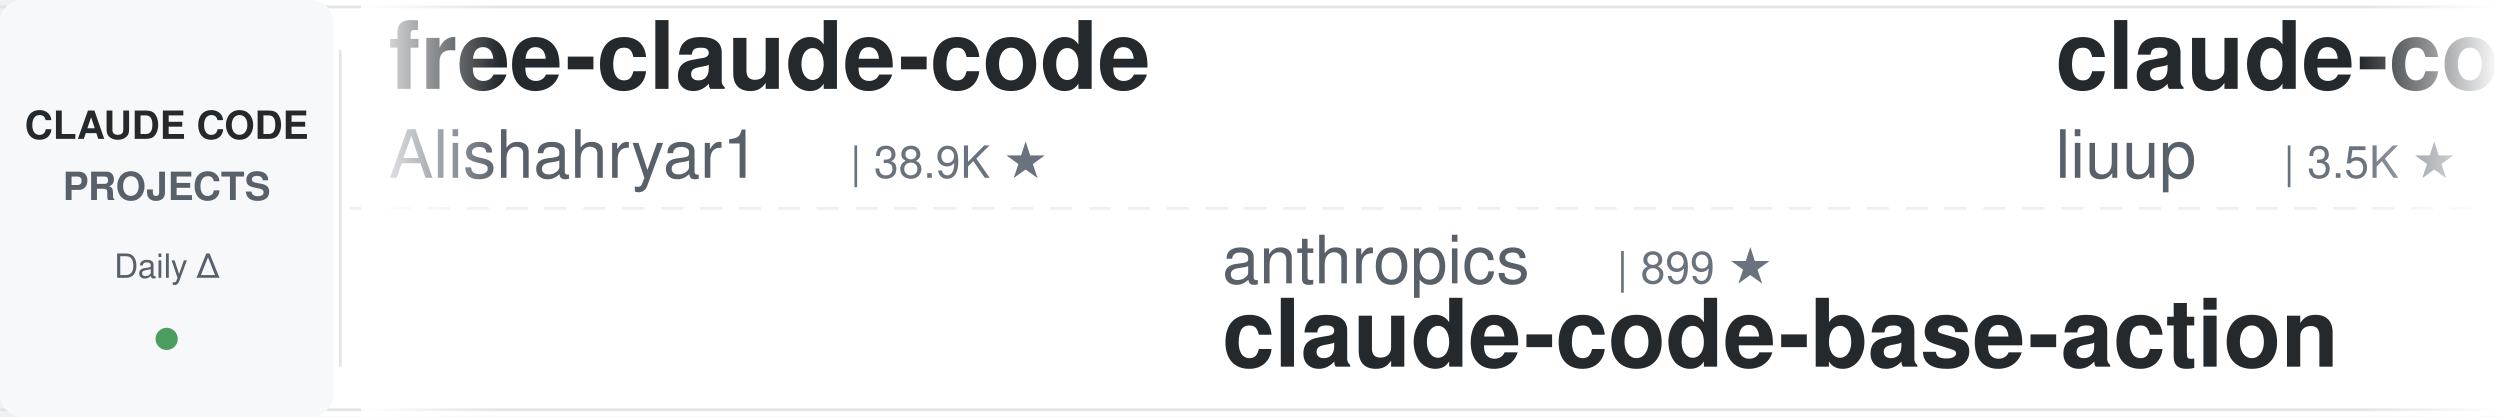
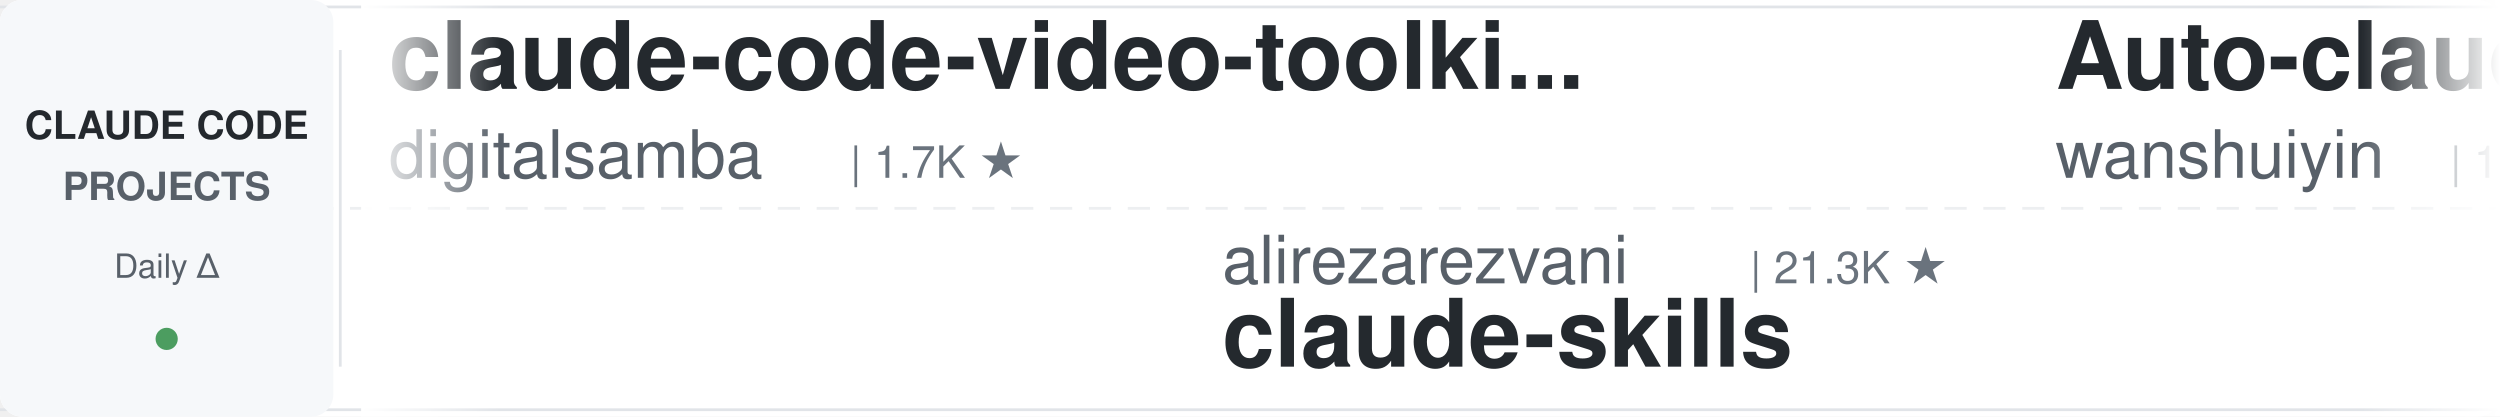
<svg xmlns="http://www.w3.org/2000/svg" width="900" height="150">
  <defs>
    <linearGradient id="leftFade" x1="0%" y1="0%" x2="100%" y2="0%">
      <stop offset="0%" style="stop-color:#ffffff;stop-opacity:1" />
      <stop offset="100%" style="stop-color:#ffffff;stop-opacity:0" />
    </linearGradient>
    <linearGradient id="rightFade" x1="0%" y1="0%" x2="100%" y2="0%">
      <stop offset="0%" style="stop-color:#ffffff;stop-opacity:0" />
      <stop offset="100%" style="stop-color:#ffffff;stop-opacity:1" />
    </linearGradient>
  </defs>
  <rect width="900" height="150" fill="#ffffff" rx="8" />
  <rect x="0" y="2" width="900" height="1" fill="#e1e4e8" />
  <rect x="0" y="147" width="900" height="1" fill="#e1e4e8" />
  <line x1="0" y1="75" x2="900" y2="75" stroke="#e1e4e8" stroke-width="1" stroke-dasharray="8 6" opacity="0.6" />
  <rect x="0" y="0" width="120" height="150" fill="#f6f8fa" rx="8" />
  <text x="60" y="50" font-family="-apple-system, BlinkMacSystemFont, 'Segoe UI', Helvetica, Arial, sans-serif" font-size="14" font-weight="600" fill="#24292e" text-anchor="middle">CLAUDE CODE</text>
  <text x="60" y="72" font-family="-apple-system, BlinkMacSystemFont, 'Segoe UI', Helvetica, Arial, sans-serif" font-size="14" font-weight="600" fill="#586069" text-anchor="middle">PROJECTS</text>
  <text x="60" y="100" font-family="-apple-system, BlinkMacSystemFont, 'Segoe UI', Helvetica, Arial, sans-serif" font-size="12" font-weight="500" fill="#586069" text-anchor="middle">Daily Δ</text>
  <circle cx="60" cy="122" r="4" fill="#22863a" opacity="0.8" />
  <rect x="122" y="18" width="1" height="114" fill="#e1e4e8" />
  <clipPath id="tickerClip">
    <rect x="130" y="0" width="770" height="150" />
  </clipPath>
  <g clip-path="url(#tickerClip)">
    <g id="tickerItems">
      <animateTransform attributeName="transform" attributeType="XML" type="translate" from="0 0" to="-3000 0" dur="54s" repeatCount="indefinite" />
      <g transform="translate(0, 0)">
-         <text x="140" y="32" font-family="-apple-system, BlinkMacSystemFont, 'Segoe UI', Helvetica, Arial, sans-serif" font-size="34" font-weight="600" fill="#24292e">free-claude-code</text>
-         <text x="140" y="64" font-family="-apple-system, BlinkMacSystemFont, 'Segoe UI', Helvetica, Arial, sans-serif" font-size="24" font-weight="400" fill="#586069">Alishahryar1</text>
-         <text x="306" y="64" font-family="-apple-system, BlinkMacSystemFont, 'Segoe UI', Helvetica, Arial, sans-serif" font-size="16" font-weight="500" fill="#6a737d">| 38.9K ★</text>
+         <text x="140" y="32" font-family="-apple-system, BlinkMacSystemFont, 'Segoe UI', Helvetica, Arial, sans-serif" font-size="34" font-weight="600" fill="#24292e">claude-code-video-toolki...</text>
+         <text x="140" y="64" font-family="-apple-system, BlinkMacSystemFont, 'Segoe UI', Helvetica, Arial, sans-serif" font-size="24" font-weight="400" fill="#586069">digitalsamba</text>
+         <text x="306" y="64" font-family="-apple-system, BlinkMacSystemFont, 'Segoe UI', Helvetica, Arial, sans-serif" font-size="16" font-weight="500" fill="#6a737d">| 1.7K ★</text>
      </g>
      <g transform="translate(300, 0)">
-         <text x="140" y="102" font-family="-apple-system, BlinkMacSystemFont, 'Segoe UI', Helvetica, Arial, sans-serif" font-size="24" font-weight="400" fill="#586069">anthropics</text>
-         <text x="282" y="102" font-family="-apple-system, BlinkMacSystemFont, 'Segoe UI', Helvetica, Arial, sans-serif" font-size="16" font-weight="500" fill="#6a737d">| 899 ★</text>
-         <text x="140" y="132" font-family="-apple-system, BlinkMacSystemFont, 'Segoe UI', Helvetica, Arial, sans-serif" font-size="34" font-weight="600" fill="#24292e">claude-code-base-action</text>
+         <text x="140" y="102" font-family="-apple-system, BlinkMacSystemFont, 'Segoe UI', Helvetica, Arial, sans-serif" font-size="24" font-weight="400" fill="#586069">alirezarezvani</text>
+         <text x="330" y="102" font-family="-apple-system, BlinkMacSystemFont, 'Segoe UI', Helvetica, Arial, sans-serif" font-size="16" font-weight="500" fill="#6a737d">| 21.3K ★</text>
+         <text x="140" y="132" font-family="-apple-system, BlinkMacSystemFont, 'Segoe UI', Helvetica, Arial, sans-serif" font-size="34" font-weight="600" fill="#24292e">claude-skills</text>
      </g>
      <g transform="translate(600, 0)">
-         <text x="140" y="32" font-family="-apple-system, BlinkMacSystemFont, 'Segoe UI', Helvetica, Arial, sans-serif" font-size="34" font-weight="600" fill="#24292e">claude-code-analysis</text>
-         <text x="140" y="64" font-family="-apple-system, BlinkMacSystemFont, 'Segoe UI', Helvetica, Arial, sans-serif" font-size="24" font-weight="400" fill="#586069">liuup</text>
-         <text x="222" y="64" font-family="-apple-system, BlinkMacSystemFont, 'Segoe UI', Helvetica, Arial, sans-serif" font-size="16" font-weight="500" fill="#6a737d">| 3.5K ★</text>
+         <text x="140" y="32" font-family="-apple-system, BlinkMacSystemFont, 'Segoe UI', Helvetica, Arial, sans-serif" font-size="34" font-weight="600" fill="#24292e">Auto-claude-code-researc...</text>
+         <text x="140" y="64" font-family="-apple-system, BlinkMacSystemFont, 'Segoe UI', Helvetica, Arial, sans-serif" font-size="24" font-weight="400" fill="#586069">wanshuiyin</text>
+         <text x="282" y="64" font-family="-apple-system, BlinkMacSystemFont, 'Segoe UI', Helvetica, Arial, sans-serif" font-size="16" font-weight="500" fill="#6a737d">| 13.1K ★</text>
      </g>
      <g transform="translate(900, 0)">
-         <text x="140" y="102" font-family="-apple-system, BlinkMacSystemFont, 'Segoe UI', Helvetica, Arial, sans-serif" font-size="24" font-weight="400" fill="#586069">router-for-me</text>
-         <text x="318" y="102" font-family="-apple-system, BlinkMacSystemFont, 'Segoe UI', Helvetica, Arial, sans-serif" font-size="16" font-weight="500" fill="#6a737d">| 39.4K ★</text>
-         <text x="140" y="132" font-family="-apple-system, BlinkMacSystemFont, 'Segoe UI', Helvetica, Arial, sans-serif" font-size="34" font-weight="600" fill="#24292e">CLIProxyAPI</text>
+         <text x="140" y="102" font-family="-apple-system, BlinkMacSystemFont, 'Segoe UI', Helvetica, Arial, sans-serif" font-size="24" font-weight="400" fill="#586069">RichardAtCT</text>
+         <text x="294" y="102" font-family="-apple-system, BlinkMacSystemFont, 'Segoe UI', Helvetica, Arial, sans-serif" font-size="16" font-weight="500" fill="#6a737d">| 2.7K ★</text>
+         <text x="140" y="132" font-family="-apple-system, BlinkMacSystemFont, 'Segoe UI', Helvetica, Arial, sans-serif" font-size="34" font-weight="600" fill="#24292e">claude-code-telegram</text>
      </g>
      <g transform="translate(1200, 0)">
-         <text x="140" y="32" font-family="-apple-system, BlinkMacSystemFont, 'Segoe UI', Helvetica, Arial, sans-serif" font-size="34" font-weight="600" fill="#24292e">edmunds-claude-code</text>
-         <text x="140" y="64" font-family="-apple-system, BlinkMacSystemFont, 'Segoe UI', Helvetica, Arial, sans-serif" font-size="24" font-weight="400" fill="#586069">edmund-io</text>
-         <text x="270" y="64" font-family="-apple-system, BlinkMacSystemFont, 'Segoe UI', Helvetica, Arial, sans-serif" font-size="16" font-weight="500" fill="#6a737d">| 1.5K ★</text>
+         <text x="140" y="32" font-family="-apple-system, BlinkMacSystemFont, 'Segoe UI', Helvetica, Arial, sans-serif" font-size="34" font-weight="600" fill="#24292e">everything-claude-code-z...</text>
+         <text x="140" y="64" font-family="-apple-system, BlinkMacSystemFont, 'Segoe UI', Helvetica, Arial, sans-serif" font-size="24" font-weight="400" fill="#586069">xu-xiang</text>
+         <text x="258" y="64" font-family="-apple-system, BlinkMacSystemFont, 'Segoe UI', Helvetica, Arial, sans-serif" font-size="16" font-weight="500" fill="#6a737d">| 1.6K ★</text>
      </g>
      <g transform="translate(1500, 0)">
-         <text x="140" y="102" font-family="-apple-system, BlinkMacSystemFont, 'Segoe UI', Helvetica, Arial, sans-serif" font-size="24" font-weight="400" fill="#586069">1rgs</text>
-         <text x="210" y="102" font-family="-apple-system, BlinkMacSystemFont, 'Segoe UI', Helvetica, Arial, sans-serif" font-size="16" font-weight="500" fill="#6a737d">| 3.7K ★</text>
-         <text x="140" y="132" font-family="-apple-system, BlinkMacSystemFont, 'Segoe UI', Helvetica, Arial, sans-serif" font-size="34" font-weight="600" fill="#24292e">claude-code-proxy</text>
+         <text x="140" y="102" font-family="-apple-system, BlinkMacSystemFont, 'Segoe UI', Helvetica, Arial, sans-serif" font-size="24" font-weight="400" fill="#586069">alejandrobalderas</text>
+         <text x="366" y="102" font-family="-apple-system, BlinkMacSystemFont, 'Segoe UI', Helvetica, Arial, sans-serif" font-size="16" font-weight="500" fill="#6a737d">| 2.4K ★</text>
+         <text x="140" y="132" font-family="-apple-system, BlinkMacSystemFont, 'Segoe UI', Helvetica, Arial, sans-serif" font-size="34" font-weight="600" fill="#24292e">claude-code-from-source</text>
      </g>
      <g transform="translate(1800, 0)">
+         <text x="140" y="32" font-family="-apple-system, BlinkMacSystemFont, 'Segoe UI', Helvetica, Arial, sans-serif" font-size="34" font-weight="600" fill="#24292e">claude-code-best-practic...</text>
+         <text x="140" y="64" font-family="-apple-system, BlinkMacSystemFont, 'Segoe UI', Helvetica, Arial, sans-serif" font-size="24" font-weight="400" fill="#586069">shanraisshan</text>
+         <text x="306" y="64" font-family="-apple-system, BlinkMacSystemFont, 'Segoe UI', Helvetica, Arial, sans-serif" font-size="16" font-weight="500" fill="#6a737d">| 62.1K ★</text>
+       </g>
+       <g transform="translate(2100, 0)">
+         <text x="140" y="102" font-family="-apple-system, BlinkMacSystemFont, 'Segoe UI', Helvetica, Arial, sans-serif" font-size="24" font-weight="400" fill="#586069">ykdojo</text>
+         <text x="234" y="102" font-family="-apple-system, BlinkMacSystemFont, 'Segoe UI', Helvetica, Arial, sans-serif" font-size="16" font-weight="500" fill="#6a737d">| 9.1K ★</text>
+         <text x="140" y="132" font-family="-apple-system, BlinkMacSystemFont, 'Segoe UI', Helvetica, Arial, sans-serif" font-size="34" font-weight="600" fill="#24292e">claude-code-tips</text>
+       </g>
+       <g transform="translate(2400, 0)">
        <text x="140" y="32" font-family="-apple-system, BlinkMacSystemFont, 'Segoe UI', Helvetica, Arial, sans-serif" font-size="34" font-weight="600" fill="#24292e">claude_code_src</text>
        <text x="140" y="64" font-family="-apple-system, BlinkMacSystemFont, 'Segoe UI', Helvetica, Arial, sans-serif" font-size="24" font-weight="400" fill="#586069">ponponon</text>
        <text x="258" y="64" font-family="-apple-system, BlinkMacSystemFont, 'Segoe UI', Helvetica, Arial, sans-serif" font-size="16" font-weight="500" fill="#6a737d">| 2.3K ★</text>
      </g>
-       <g transform="translate(2100, 0)">
-         <text x="140" y="102" font-family="-apple-system, BlinkMacSystemFont, 'Segoe UI', Helvetica, Arial, sans-serif" font-size="24" font-weight="400" fill="#586069">Windy3f3f3f3f</text>
-         <text x="318" y="102" font-family="-apple-system, BlinkMacSystemFont, 'Segoe UI', Helvetica, Arial, sans-serif" font-size="16" font-weight="500" fill="#6a737d">| 2.2K ★</text>
-         <text x="140" y="132" font-family="-apple-system, BlinkMacSystemFont, 'Segoe UI', Helvetica, Arial, sans-serif" font-size="34" font-weight="600" fill="#24292e">claude-code-from-scratch</text>
-       </g>
-       <g transform="translate(2400, 0)">
-         <text x="140" y="32" font-family="-apple-system, BlinkMacSystemFont, 'Segoe UI', Helvetica, Arial, sans-serif" font-size="34" font-weight="600" fill="#24292e">claude-code-security-rev...</text>
-         <text x="140" y="64" font-family="-apple-system, BlinkMacSystemFont, 'Segoe UI', Helvetica, Arial, sans-serif" font-size="24" font-weight="400" fill="#586069">anthropics</text>
-         <text x="282" y="64" font-family="-apple-system, BlinkMacSystemFont, 'Segoe UI', Helvetica, Arial, sans-serif" font-size="16" font-weight="500" fill="#6a737d">| 5.5K ★</text>
-       </g>
      <g transform="translate(2700, 0)">
-         <text x="140" y="102" font-family="-apple-system, BlinkMacSystemFont, 'Segoe UI', Helvetica, Arial, sans-serif" font-size="24" font-weight="400" fill="#586069">AICoderTudou</text>
-         <text x="306" y="102" font-family="-apple-system, BlinkMacSystemFont, 'Segoe UI', Helvetica, Arial, sans-serif" font-size="16" font-weight="500" fill="#6a737d">| 497 ★</text>
-         <text x="140" y="132" font-family="-apple-system, BlinkMacSystemFont, 'Segoe UI', Helvetica, Arial, sans-serif" font-size="34" font-weight="600" fill="#24292e">claude-code-tudou</text>
+         <text x="140" y="102" font-family="-apple-system, BlinkMacSystemFont, 'Segoe UI', Helvetica, Arial, sans-serif" font-size="24" font-weight="400" fill="#586069">lorryjovens-hub</text>
+         <text x="342" y="102" font-family="-apple-system, BlinkMacSystemFont, 'Segoe UI', Helvetica, Arial, sans-serif" font-size="16" font-weight="500" fill="#6a737d">| 1.7K ★</text>
+         <text x="140" y="132" font-family="-apple-system, BlinkMacSystemFont, 'Segoe UI', Helvetica, Arial, sans-serif" font-size="34" font-weight="600" fill="#24292e">claude-code-rust</text>
      </g>
      <g transform="translate(3000, 0)">
-         <text x="140" y="32" font-family="-apple-system, BlinkMacSystemFont, 'Segoe UI', Helvetica, Arial, sans-serif" font-size="34" font-weight="600" fill="#24292e">free-claude-code</text>
-         <text x="140" y="64" font-family="-apple-system, BlinkMacSystemFont, 'Segoe UI', Helvetica, Arial, sans-serif" font-size="24" font-weight="400" fill="#586069">Alishahryar1</text>
-         <text x="306" y="64" font-family="-apple-system, BlinkMacSystemFont, 'Segoe UI', Helvetica, Arial, sans-serif" font-size="16" font-weight="500" fill="#6a737d">| 38.9K ★</text>
+         <text x="140" y="32" font-family="-apple-system, BlinkMacSystemFont, 'Segoe UI', Helvetica, Arial, sans-serif" font-size="34" font-weight="600" fill="#24292e">claude-code-video-toolki...</text>
+         <text x="140" y="64" font-family="-apple-system, BlinkMacSystemFont, 'Segoe UI', Helvetica, Arial, sans-serif" font-size="24" font-weight="400" fill="#586069">digitalsamba</text>
+         <text x="306" y="64" font-family="-apple-system, BlinkMacSystemFont, 'Segoe UI', Helvetica, Arial, sans-serif" font-size="16" font-weight="500" fill="#6a737d">| 1.7K ★</text>
      </g>
      <g transform="translate(3300, 0)">
-         <text x="140" y="102" font-family="-apple-system, BlinkMacSystemFont, 'Segoe UI', Helvetica, Arial, sans-serif" font-size="24" font-weight="400" fill="#586069">anthropics</text>
-         <text x="282" y="102" font-family="-apple-system, BlinkMacSystemFont, 'Segoe UI', Helvetica, Arial, sans-serif" font-size="16" font-weight="500" fill="#6a737d">| 899 ★</text>
-         <text x="140" y="132" font-family="-apple-system, BlinkMacSystemFont, 'Segoe UI', Helvetica, Arial, sans-serif" font-size="34" font-weight="600" fill="#24292e">claude-code-base-action</text>
+         <text x="140" y="102" font-family="-apple-system, BlinkMacSystemFont, 'Segoe UI', Helvetica, Arial, sans-serif" font-size="24" font-weight="400" fill="#586069">alirezarezvani</text>
+         <text x="330" y="102" font-family="-apple-system, BlinkMacSystemFont, 'Segoe UI', Helvetica, Arial, sans-serif" font-size="16" font-weight="500" fill="#6a737d">| 21.3K ★</text>
+         <text x="140" y="132" font-family="-apple-system, BlinkMacSystemFont, 'Segoe UI', Helvetica, Arial, sans-serif" font-size="34" font-weight="600" fill="#24292e">claude-skills</text>
      </g>
      <g transform="translate(3600, 0)">
-         <text x="140" y="32" font-family="-apple-system, BlinkMacSystemFont, 'Segoe UI', Helvetica, Arial, sans-serif" font-size="34" font-weight="600" fill="#24292e">claude-code-analysis</text>
-         <text x="140" y="64" font-family="-apple-system, BlinkMacSystemFont, 'Segoe UI', Helvetica, Arial, sans-serif" font-size="24" font-weight="400" fill="#586069">liuup</text>
-         <text x="222" y="64" font-family="-apple-system, BlinkMacSystemFont, 'Segoe UI', Helvetica, Arial, sans-serif" font-size="16" font-weight="500" fill="#6a737d">| 3.5K ★</text>
+         <text x="140" y="32" font-family="-apple-system, BlinkMacSystemFont, 'Segoe UI', Helvetica, Arial, sans-serif" font-size="34" font-weight="600" fill="#24292e">Auto-claude-code-researc...</text>
+         <text x="140" y="64" font-family="-apple-system, BlinkMacSystemFont, 'Segoe UI', Helvetica, Arial, sans-serif" font-size="24" font-weight="400" fill="#586069">wanshuiyin</text>
+         <text x="282" y="64" font-family="-apple-system, BlinkMacSystemFont, 'Segoe UI', Helvetica, Arial, sans-serif" font-size="16" font-weight="500" fill="#6a737d">| 13.1K ★</text>
      </g>
      <g transform="translate(3900, 0)">
-         <text x="140" y="102" font-family="-apple-system, BlinkMacSystemFont, 'Segoe UI', Helvetica, Arial, sans-serif" font-size="24" font-weight="400" fill="#586069">router-for-me</text>
-         <text x="318" y="102" font-family="-apple-system, BlinkMacSystemFont, 'Segoe UI', Helvetica, Arial, sans-serif" font-size="16" font-weight="500" fill="#6a737d">| 39.4K ★</text>
-         <text x="140" y="132" font-family="-apple-system, BlinkMacSystemFont, 'Segoe UI', Helvetica, Arial, sans-serif" font-size="34" font-weight="600" fill="#24292e">CLIProxyAPI</text>
+         <text x="140" y="102" font-family="-apple-system, BlinkMacSystemFont, 'Segoe UI', Helvetica, Arial, sans-serif" font-size="24" font-weight="400" fill="#586069">RichardAtCT</text>
+         <text x="294" y="102" font-family="-apple-system, BlinkMacSystemFont, 'Segoe UI', Helvetica, Arial, sans-serif" font-size="16" font-weight="500" fill="#6a737d">| 2.7K ★</text>
+         <text x="140" y="132" font-family="-apple-system, BlinkMacSystemFont, 'Segoe UI', Helvetica, Arial, sans-serif" font-size="34" font-weight="600" fill="#24292e">claude-code-telegram</text>
      </g>
    </g>
  </g>
  <rect x="130" y="0" width="50" height="150" fill="url(#leftFade)" />
  <rect x="850" y="0" width="50" height="150" fill="url(#rightFade)" />
</svg>
